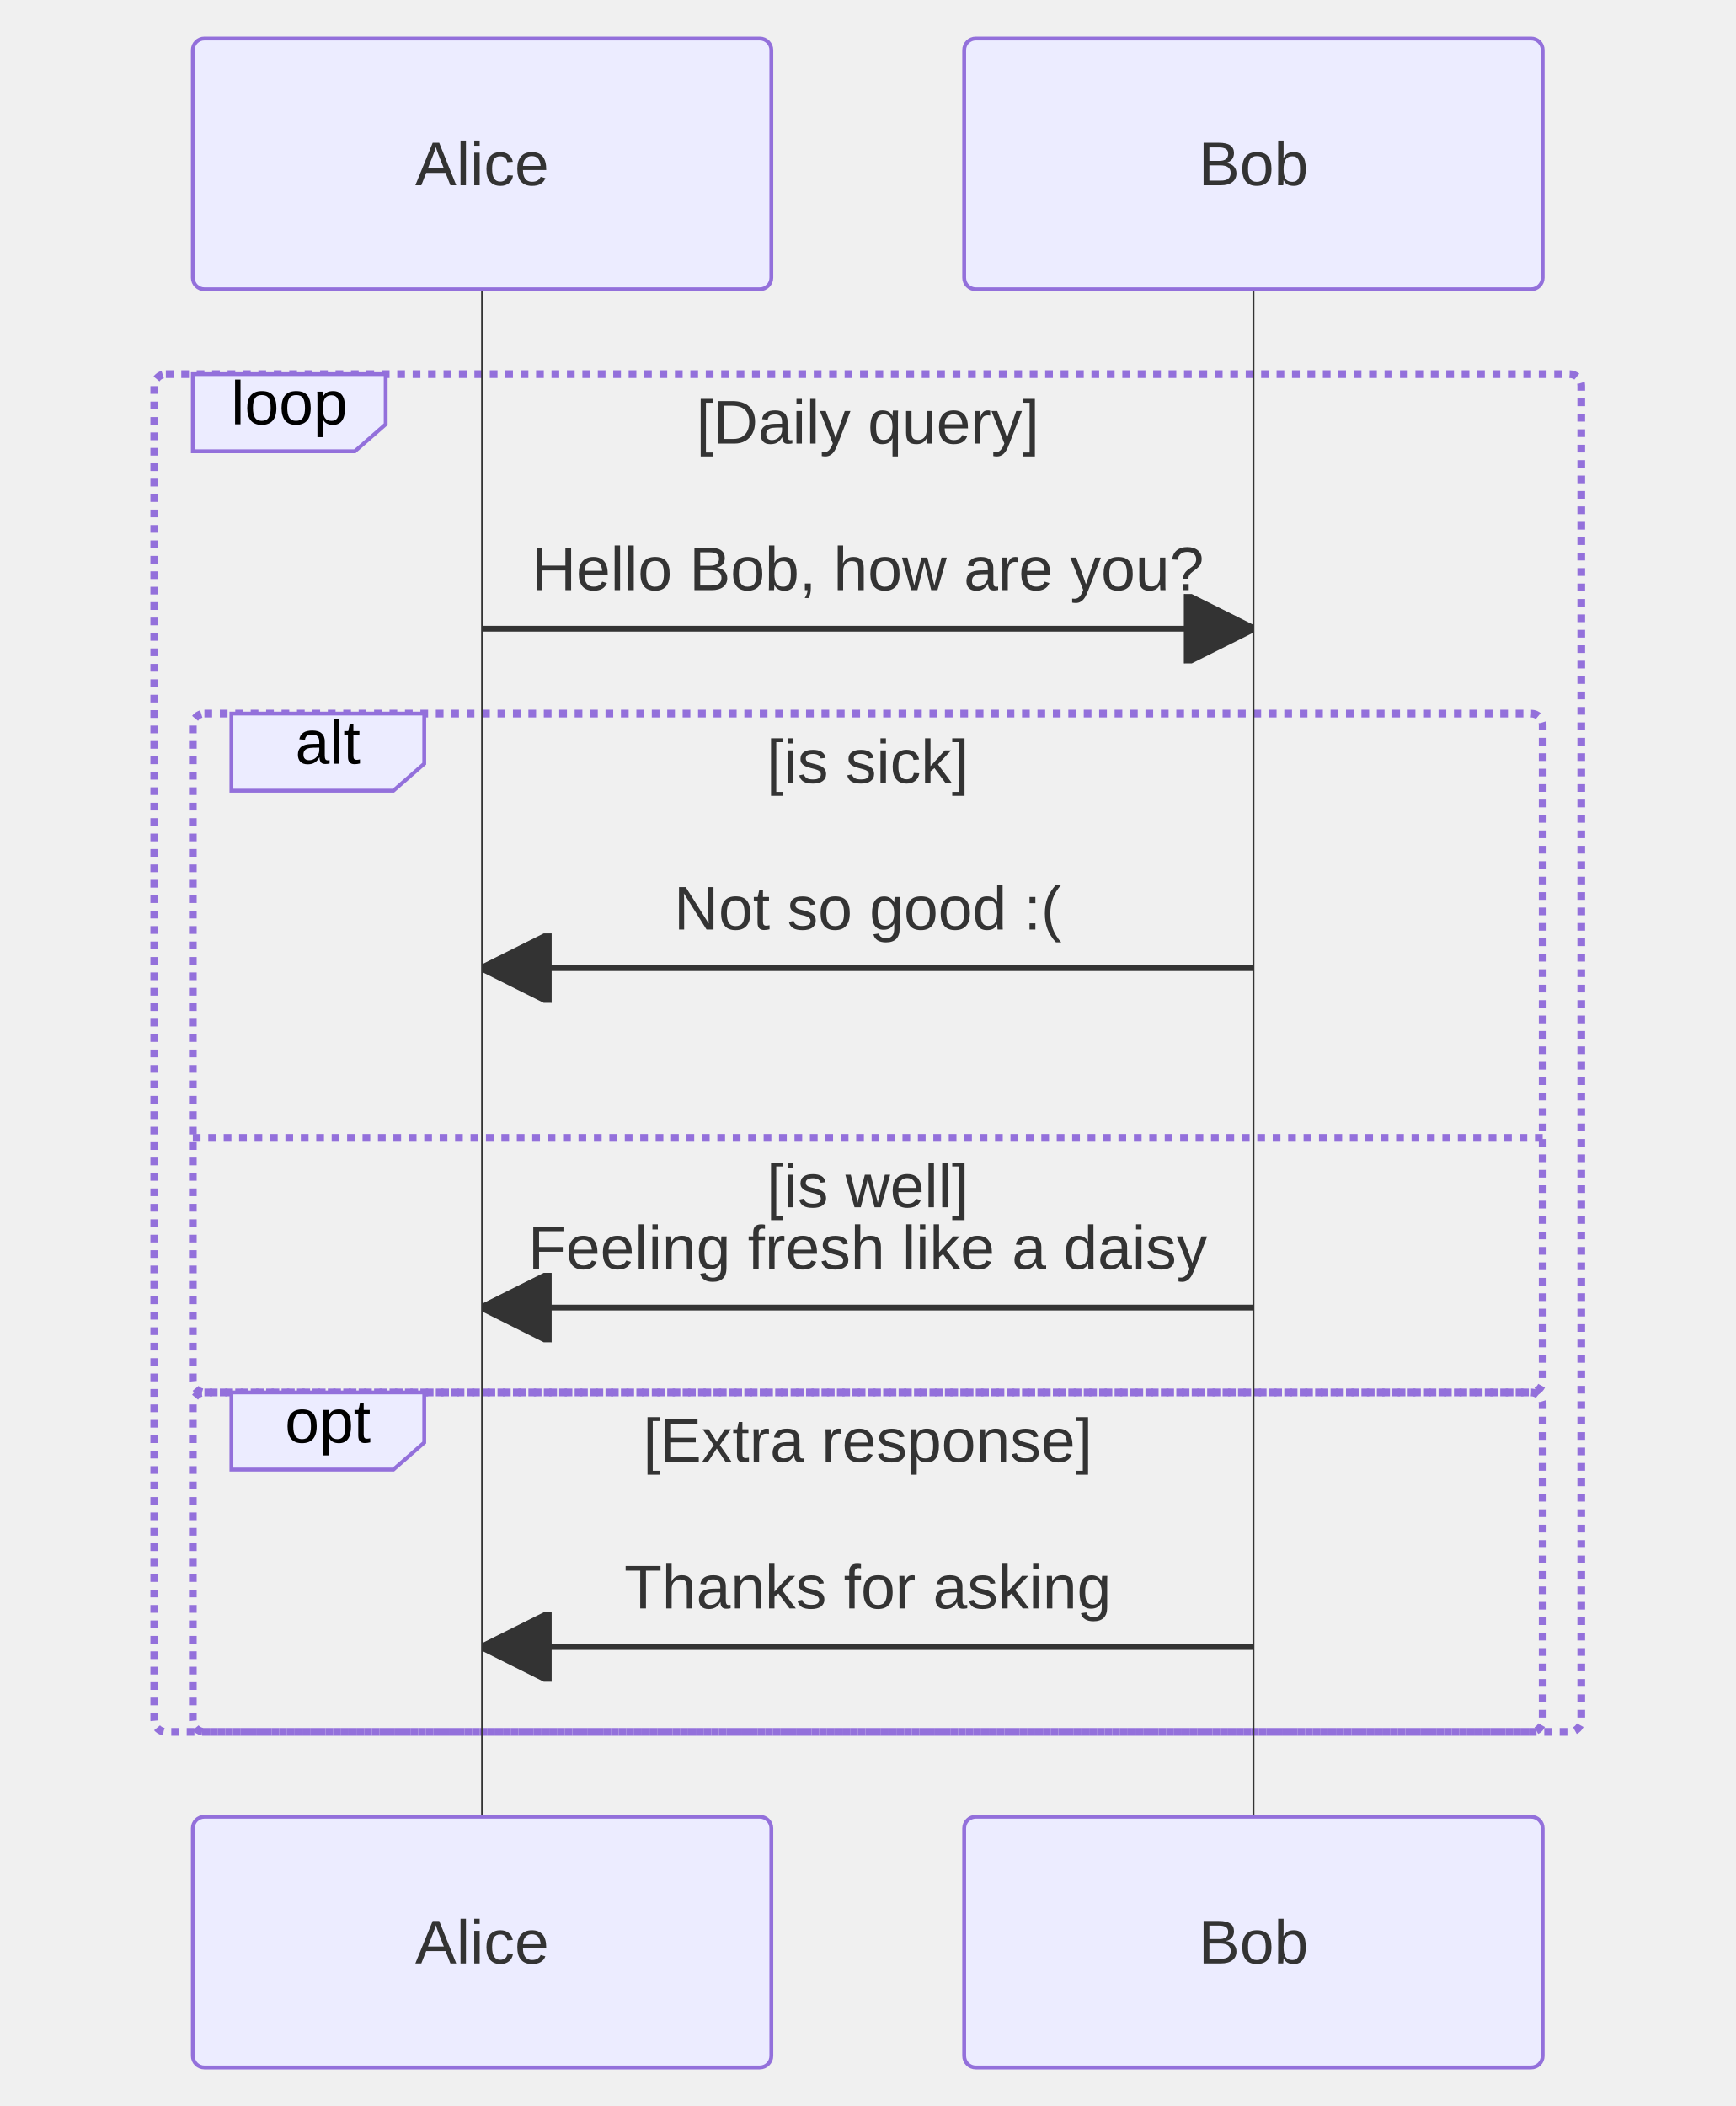
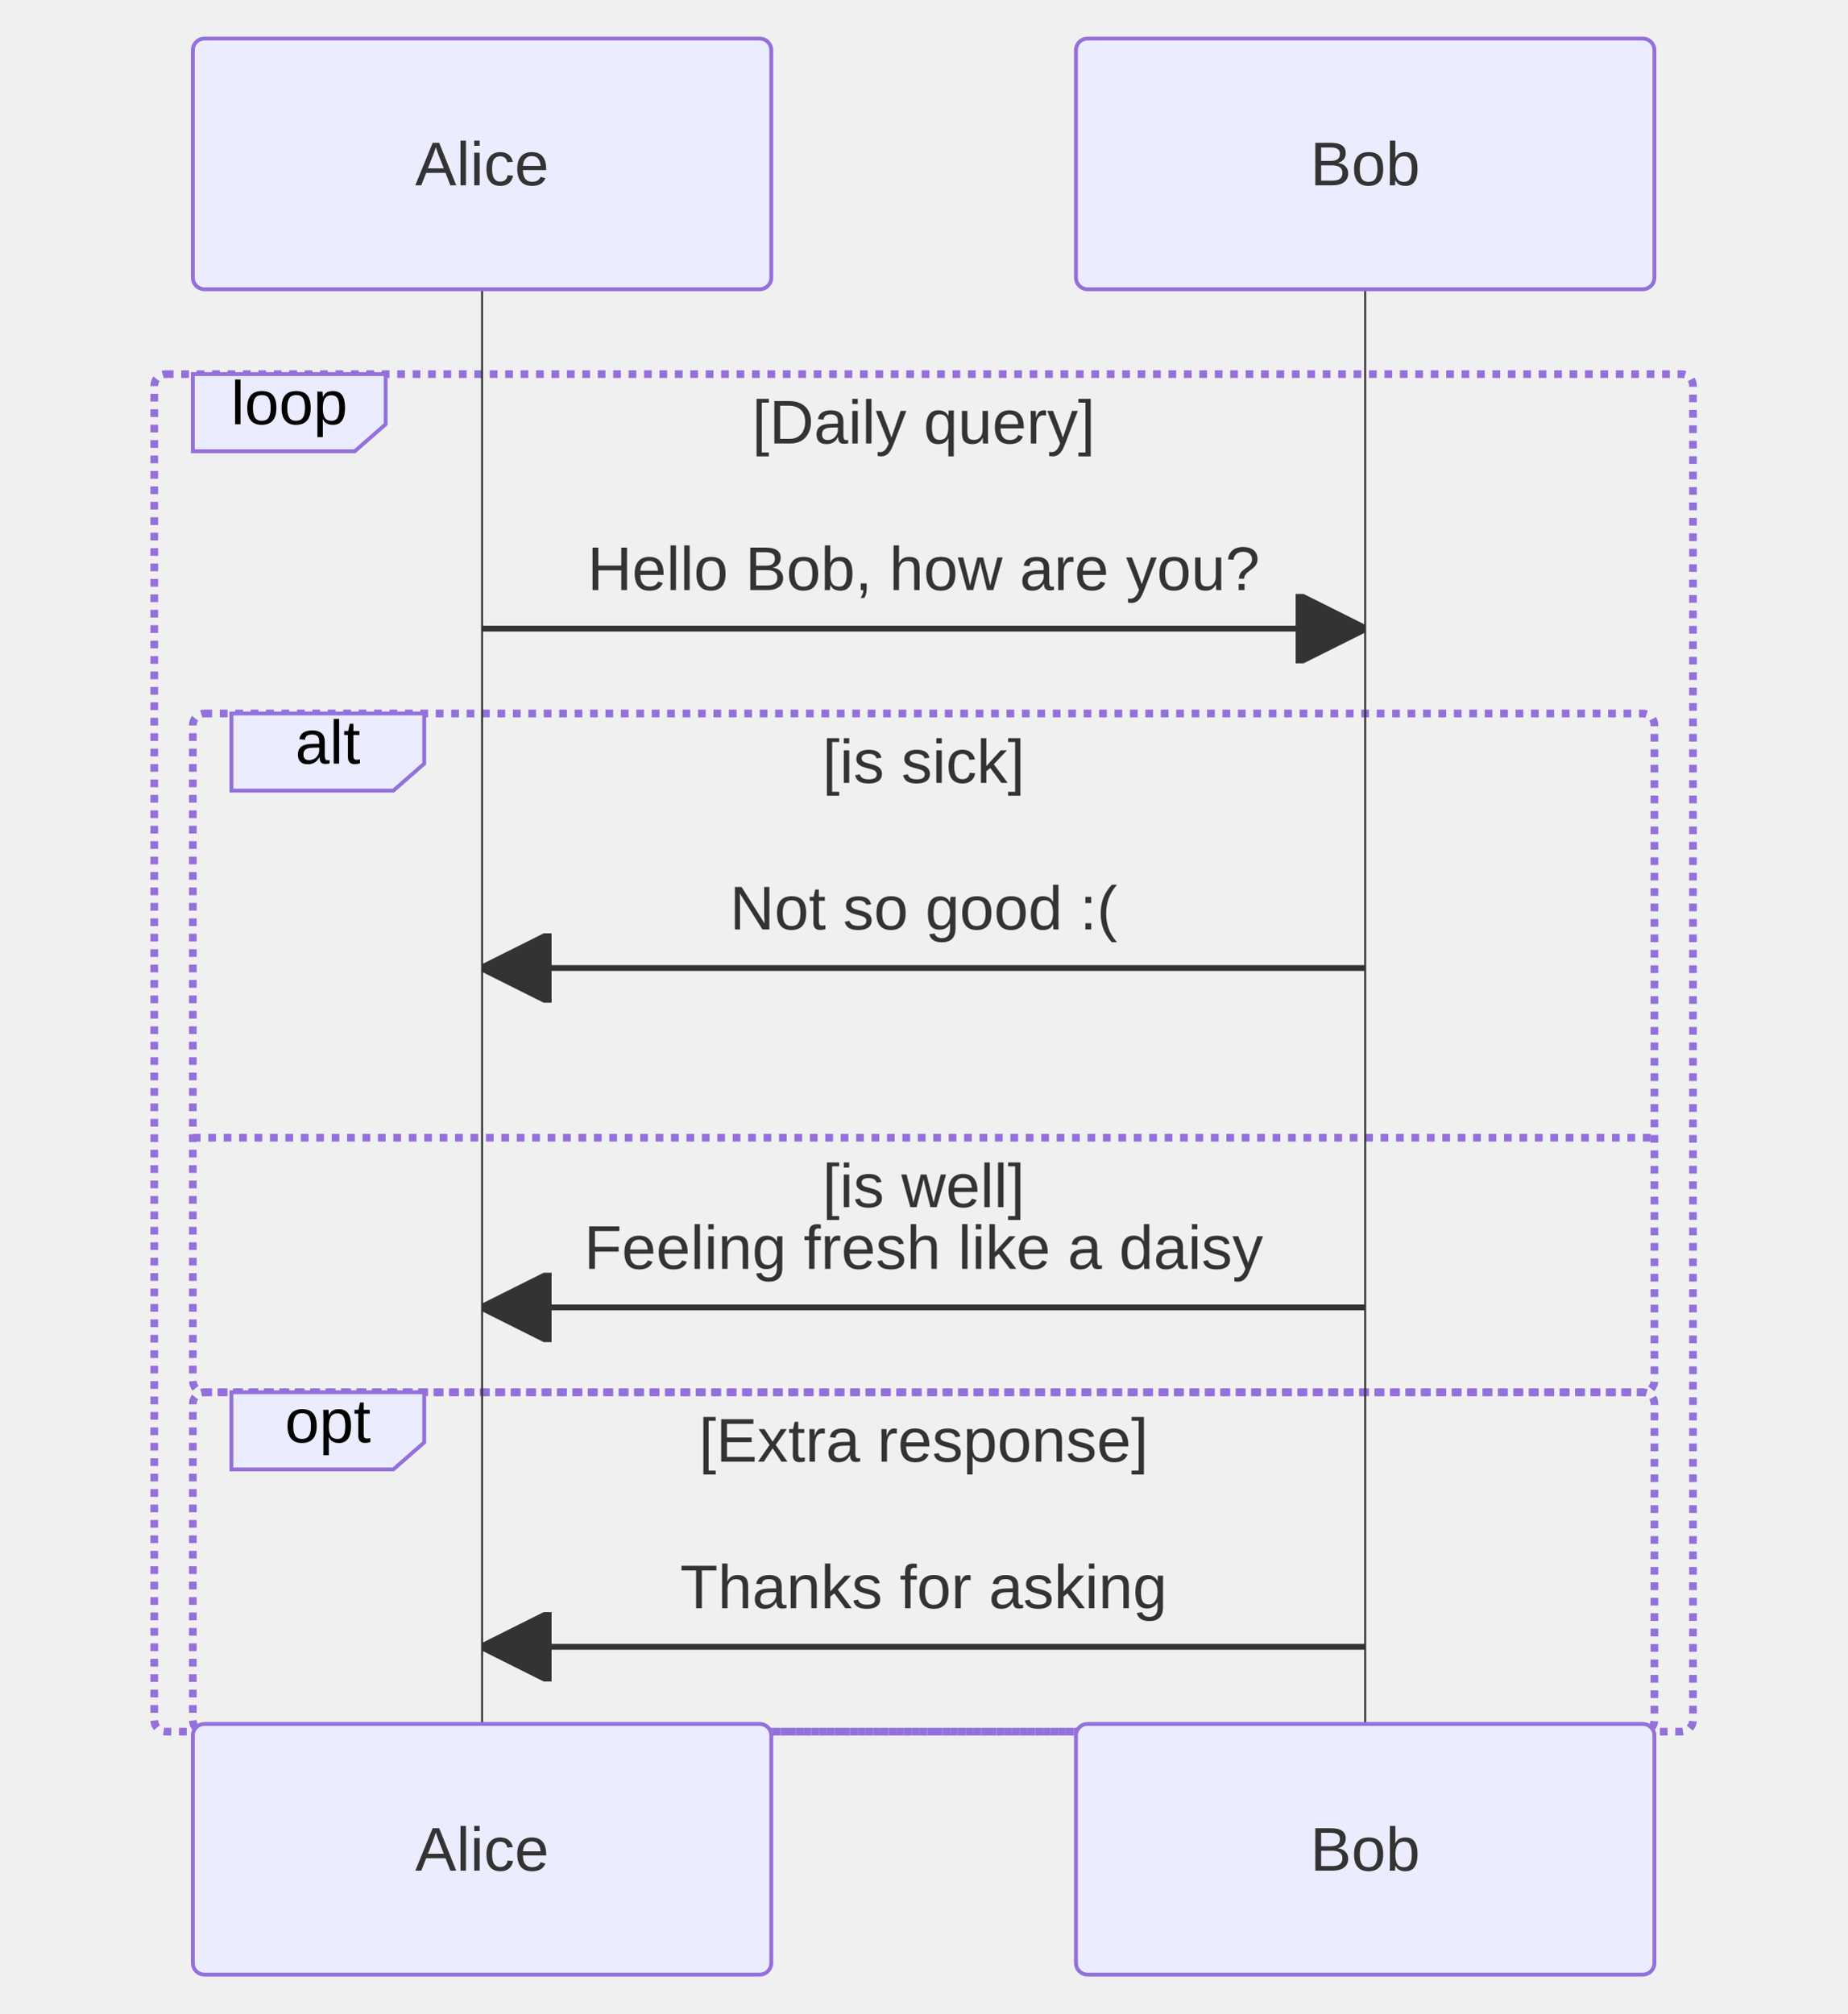
- <svg xmlns="http://www.w3.org/2000/svg" width="450" height="546" viewBox="0 0 450 546" class="mermaid">
+ <svg xmlns="http://www.w3.org/2000/svg" width="479" height="522" viewBox="-50 -10 479 522" class="mermaid">
  <style>

.mermaid {
  font-family: trebuchet ms, verdana, arial, sans-serif;
  font-size: 16px;
}

.node rect,
.node polygon,
.node circle,
.node ellipse,
.node path {
  fill: #ECECFF;
  stroke: #9370DB;
  stroke-width: 1px;
}

.node line {
  stroke: #9370DB;
  stroke-width: 1px;
}

.node .label {
  fill: #333333;
}

.node text {
  fill: #333333;
  font-family: trebuchet ms, verdana, arial, sans-serif;
  font-size: 16px;
}

.edge-path {
  fill: none;
  stroke: #333333;
  stroke-width: 1px;
}

.edge-label {
  fill: #333333;
  font-family: trebuchet ms, verdana, arial, sans-serif;
}

.edge-label-bg {
  fill: rgba(232, 232, 232, 0.8);
}

.subgraph {
  fill: #ffffde;
  stroke: #aaaa33;
  stroke-width: 1px;
}

.subgraph-title {
  fill: #333333;
  font-weight: bold;
}

.cluster rect {
  fill: #ffffde;
  stroke: #aaaa33;
  stroke-width: 1px;
  rx: 5px;
  ry: 5px;
}

.cluster-label {
  fill: #333333;
  font-family: trebuchet ms, verdana, arial, sans-serif;
  font-size: 16px;
  font-weight: bold;
}

marker path {
  fill: #333333;
  stroke: #333333;
}


.sequence-title {
  fill: #333333;
}

.actor {
  stroke: #9370DB;
  fill: #ECECFF;
}

.actor-box {
  stroke: #9370DB;
  fill: #ECECFF;
}

/* Actor text - no stroke (avoid outlined appearance) */
text.actor, text.actor &gt; tspan, text.actor-box, text.actor-label {
  fill: #333333;
  stroke: none;
}

.actor-line {
  stroke: #333333;
  stroke-width: 0.5px;
}

.messageLine0 {
  stroke-width: 1.5;
  stroke-dasharray: none;
  stroke: #333333;
}

.messageLine1 {
  stroke-width: 1.5;
  stroke-dasharray: 2, 2;
  stroke: #333333;
}

.message-line {
  stroke: #333333;
}

.messageText {
  fill: #333333;
  stroke: none;
}

.message-label {
  fill: #333333;
  stroke: none;
}

.note {
  stroke: #aaaa33;
  fill: #FFFFCC;
}

.noteText, .noteText &gt; tspan {
  fill: #333333;
  stroke: none;
}

.note-text, .note-text &gt; tspan {
  fill: #333333;
  stroke: none;
}

.activation {
  fill: #eaeaea;
  stroke: #333333;
}

.loopLine {
  stroke: #9370DB;
  fill: none;
  stroke-width: 2px;
  stroke-dasharray: 2, 2;
}

.loopText {
  fill: #333333;
}

.labelBox {
  stroke: #9370DB;
  fill: #ECECFF;
}

.sequence-marker-filled {
  fill: #333333;
  stroke: #333333;
}

.sequence-marker-open {
  fill: none;
  stroke: #333333;
}

.sequence-marker-cross {
  stroke: #333333;
}

.sequence-number {
  fill: #333333;
}

.sequenceNumber-circle {
  fill: #333333;
  stroke: #333333;
}

.sequenceNumber {
  fill: white;
}

  </style>
  <defs>
    <marker id="arrow-filled" viewBox="0 0 10 10" refX="10" refY="5" markerWidth="12" markerHeight="12" orient="auto">
      <path d="M 0 0 L 10 5 L 0 10 z" class="sequence-marker-filled" stroke-width="1" />
    </marker>
    <marker id="arrow-open" viewBox="0 0 10 10" refX="10" refY="5" markerWidth="12" markerHeight="12" orient="auto">
      <path d="M 0 0 L 10 5 L 0 10" class="sequence-marker-open" stroke-width="1" />
    </marker>
    <marker id="arrow-cross" viewBox="0 0 10 10" refX="5" refY="5" markerWidth="12" markerHeight="12" orient="auto">
      <line x1="0" y1="0" x2="10" y2="10" class="sequence-marker-cross" stroke-width="2" />
      <line x1="10" y1="0" x2="0" y2="10" class="sequence-marker-cross" stroke-width="2" />
    </marker>
    <marker id="sequencenumber" refX="15" refY="15" markerWidth="60" markerHeight="40" orient="auto">
      <circle cx="15" cy="15" r="6" class="sequence-number" />
    </marker>
  </defs>
  <g class="root">
    <g class="clusters">
-       <line x1="50" y1="295" x2="400" y2="295" class="loopLine" stroke-dasharray="3,3" />
-       <rect x="50" y="185" width="350" height="176" rx="3" ry="3" class="loopLine" fill="none" />
-       <rect x="50" y="361" width="350" height="88" rx="3" ry="3" class="loopLine" fill="none" />
-       <rect x="40" y="97" width="370" height="352" rx="3" ry="3" class="loopLine" fill="none" />
-       <line x1="125" y1="75" x2="125" y2="471" class="actor-line" stroke-width="0.5px" />
-       <line x1="325" y1="75" x2="325" y2="471" class="actor-line" stroke-width="0.5px" />
+       <line x1="0" y1="285" x2="379" y2="285" class="loopLine" stroke-dasharray="3,3" />
+       <rect x="0" y="175" width="379" height="176" rx="3" ry="3" class="loopLine" fill="none" />
+       <rect x="0" y="351" width="379" height="88" rx="3" ry="3" class="loopLine" fill="none" />
+       <rect x="-10" y="87" width="399" height="352" rx="3" ry="3" class="loopLine" fill="none" />
+       <line x1="75" y1="65" x2="75" y2="437" class="actor-line" stroke-width="0.5px" />
+       <line x1="304" y1="65" x2="304" y2="437" class="actor-line" stroke-width="0.5px" />
    </g>
    <g class="edgePaths">
-       <line x1="125" y1="163" x2="325" y2="163" class="message-line" marker-end="url(#arrow-filled)" stroke-width="1.5" />
-       <line x1="325" y1="251" x2="125" y2="251" class="message-line" marker-end="url(#arrow-filled)" stroke-width="1.5" />
-       <line x1="325" y1="339" x2="125" y2="339" class="message-line" marker-end="url(#arrow-filled)" stroke-width="1.5" />
-       <line x1="325" y1="427" x2="125" y2="427" class="message-line" marker-end="url(#arrow-filled)" stroke-width="1.5" />
+       <line x1="75" y1="153" x2="304" y2="153" class="message-line" marker-end="url(#arrow-filled)" stroke-width="1.5" />
+       <line x1="304" y1="241" x2="75" y2="241" class="message-line" marker-end="url(#arrow-filled)" stroke-width="1.5" />
+       <line x1="304" y1="329" x2="75" y2="329" class="message-line" marker-end="url(#arrow-filled)" stroke-width="1.5" />
+       <line x1="304" y1="417" x2="75" y2="417" class="message-line" stroke-width="1.5" marker-end="url(#arrow-filled)" />
    </g>
    <g class="edgeLabels">
-       <text x="225" y="153" class="message-label" font-size="16" text-anchor="middle">Hello Bob, how are you?</text>
-       <text x="225" y="241" class="message-label" font-size="16" text-anchor="middle">Not so good :(</text>
-       <text x="225" y="313" class="loopText" text-anchor="middle" font-size="16">[is well]</text>
-       <text x="225" y="329" class="message-label" font-size="16" text-anchor="middle">Feeling fresh like a daisy</text>
-       <polygon points="60,185 110,185 110,198 102,205 60,205" class="labelBox" />
-       <text x="85" y="198" class="labelText" text-anchor="middle" font-size="16">alt</text>
-       <text x="225" y="203" class="loopText" font-size="16" text-anchor="middle">[is sick]</text>
-       <text x="225" y="417" class="message-label" font-size="16" text-anchor="middle">Thanks for asking</text>
-       <polygon points="60,361 110,361 110,374 102,381 60,381" class="labelBox" />
-       <text x="85" y="374" class="labelText" text-anchor="middle" font-size="16">opt</text>
-       <text x="225" y="379" class="loopText" font-size="16" text-anchor="middle">[Extra response]</text>
-       <polygon points="50,97 100,97 100,110 92,117 50,117" class="labelBox" />
-       <text x="75" y="110" class="labelText" font-size="16" text-anchor="middle">loop</text>
-       <text x="225" y="115" class="loopText" text-anchor="middle" font-size="16">[Daily query]</text>
+       <text x="189.5" y="143" class="message-label" font-size="16" text-anchor="middle">Hello Bob, how are you?</text>
+       <text x="189.5" y="231" class="message-label" text-anchor="middle" font-size="16">Not so good :(</text>
+       <text x="189.5" y="303" class="loopText" font-size="16" text-anchor="middle">[is well]</text>
+       <text x="189.5" y="319" class="message-label" font-size="16" text-anchor="middle">Feeling fresh like a daisy</text>
+       <polygon points="10,175 60,175 60,188 52,195 10,195" class="labelBox" />
+       <text x="35" y="188" class="labelText" font-size="16" text-anchor="middle">alt</text>
+       <text x="189.5" y="193" class="loopText" text-anchor="middle" font-size="16">[is sick]</text>
+       <text x="189.5" y="407" class="message-label" font-size="16" text-anchor="middle">Thanks for asking</text>
+       <polygon points="10,351 60,351 60,364 52,371 10,371" class="labelBox" />
+       <text x="35" y="364" class="labelText" font-size="16" text-anchor="middle">opt</text>
+       <text x="189.5" y="369" class="loopText" font-size="16" text-anchor="middle">[Extra response]</text>
+       <polygon points="0,87 50,87 50,100 42,107 0,107" class="labelBox" />
+       <text x="25" y="100" class="labelText" text-anchor="middle" font-size="16">loop</text>
+       <text x="189.5" y="105" class="loopText" font-size="16" text-anchor="middle">[Daily query]</text>
    </g>
    <g class="nodes">

    </g>
    <g class="actor">
-       <rect x="50" y="10" width="150" height="65" rx="3" ry="3" class="actor actor-box" stroke-width="1" fill="#eaeaea" stroke="#666" />
-       <text x="125" y="42.5" class="actor actor-box" font-size="16" dominant-baseline="central" text-anchor="middle">Alice</text>
-     </g>
-     <g class="actor">
-       <rect x="250" y="10" width="150" height="65" rx="3" ry="3" class="actor actor-box" stroke-width="1" fill="#eaeaea" stroke="#666" />
-       <text x="325" y="42.5" class="actor actor-box" text-anchor="middle" dominant-baseline="central" font-size="16">Bob</text>
-     </g>
-     <g class="actor">
-       <rect x="50" y="471" width="150" height="65" rx="3" ry="3" class="actor actor-box" stroke="#666" fill="#eaeaea" stroke-width="1" />
-       <text x="125" y="503.5" class="actor actor-box" font-size="16" text-anchor="middle" dominant-baseline="central">Alice</text>
-     </g>
-     <g class="actor">
-       <rect x="250" y="471" width="150" height="65" rx="3" ry="3" class="actor actor-box" fill="#eaeaea" stroke="#666" stroke-width="1" />
-       <text x="325" y="503.5" class="actor actor-box" dominant-baseline="central" font-size="16" text-anchor="middle">Bob</text>
+       <rect x="0" y="0" width="150" height="65" rx="3" ry="3" class="actor actor-box" stroke="#666" stroke-width="1" fill="#eaeaea" />
+       <text x="75" y="32.5" class="actor actor-box" text-anchor="middle" dominant-baseline="central" font-size="16">Alice</text>
+     </g>
+     <g class="actor">
+       <rect x="229" y="0" width="150" height="65" rx="3" ry="3" class="actor actor-box" stroke="#666" stroke-width="1" fill="#eaeaea" />
+       <text x="304" y="32.5" class="actor actor-box" text-anchor="middle" font-size="16" dominant-baseline="central">Bob</text>
+     </g>
+     <g class="actor">
+       <rect x="0" y="437" width="150" height="65" rx="3" ry="3" class="actor actor-box" fill="#eaeaea" stroke-width="1" stroke="#666" />
+       <text x="75" y="469.5" class="actor actor-box" font-size="16" text-anchor="middle" dominant-baseline="central">Alice</text>
+     </g>
+     <g class="actor">
+       <rect x="229" y="437" width="150" height="65" rx="3" ry="3" class="actor actor-box" fill="#eaeaea" stroke-width="1" stroke="#666" />
+       <text x="304" y="469.5" class="actor actor-box" dominant-baseline="central" font-size="16" text-anchor="middle">Bob</text>
    </g>
  </g>
</svg>
